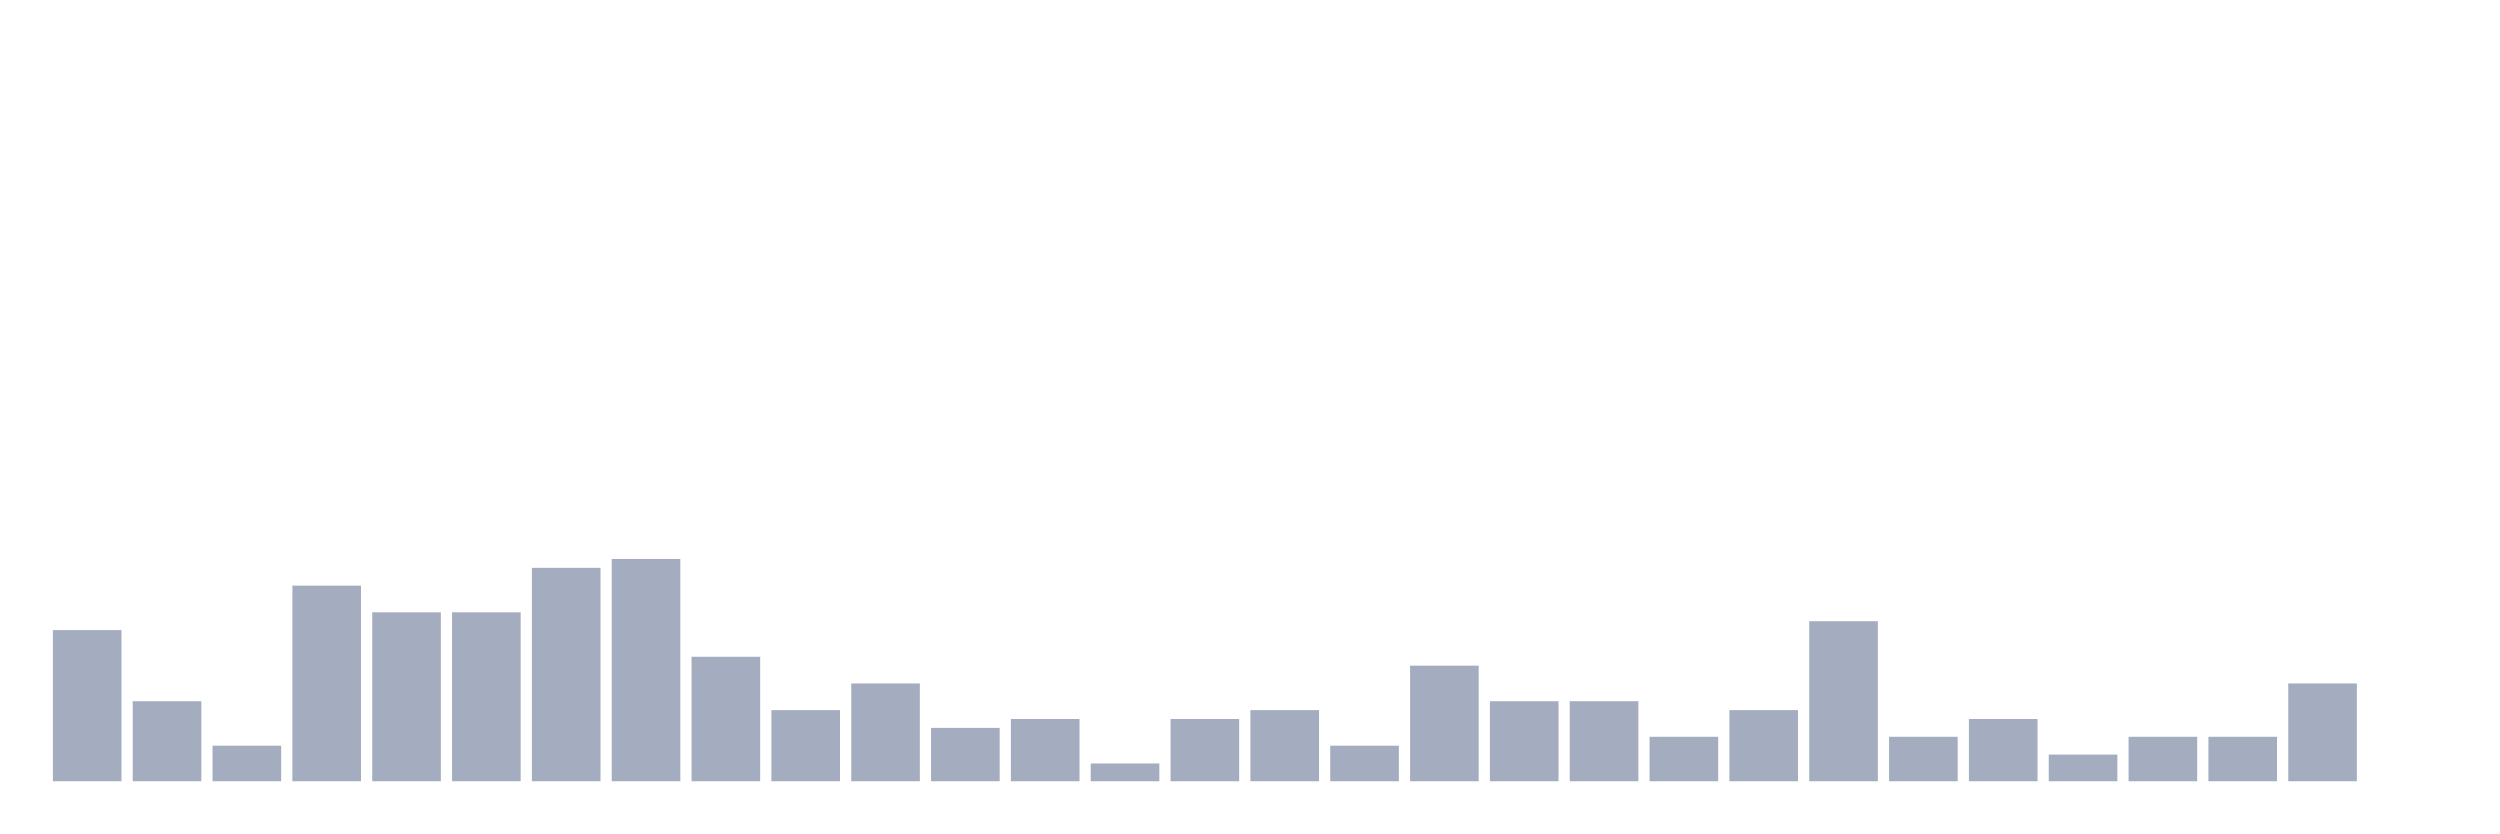
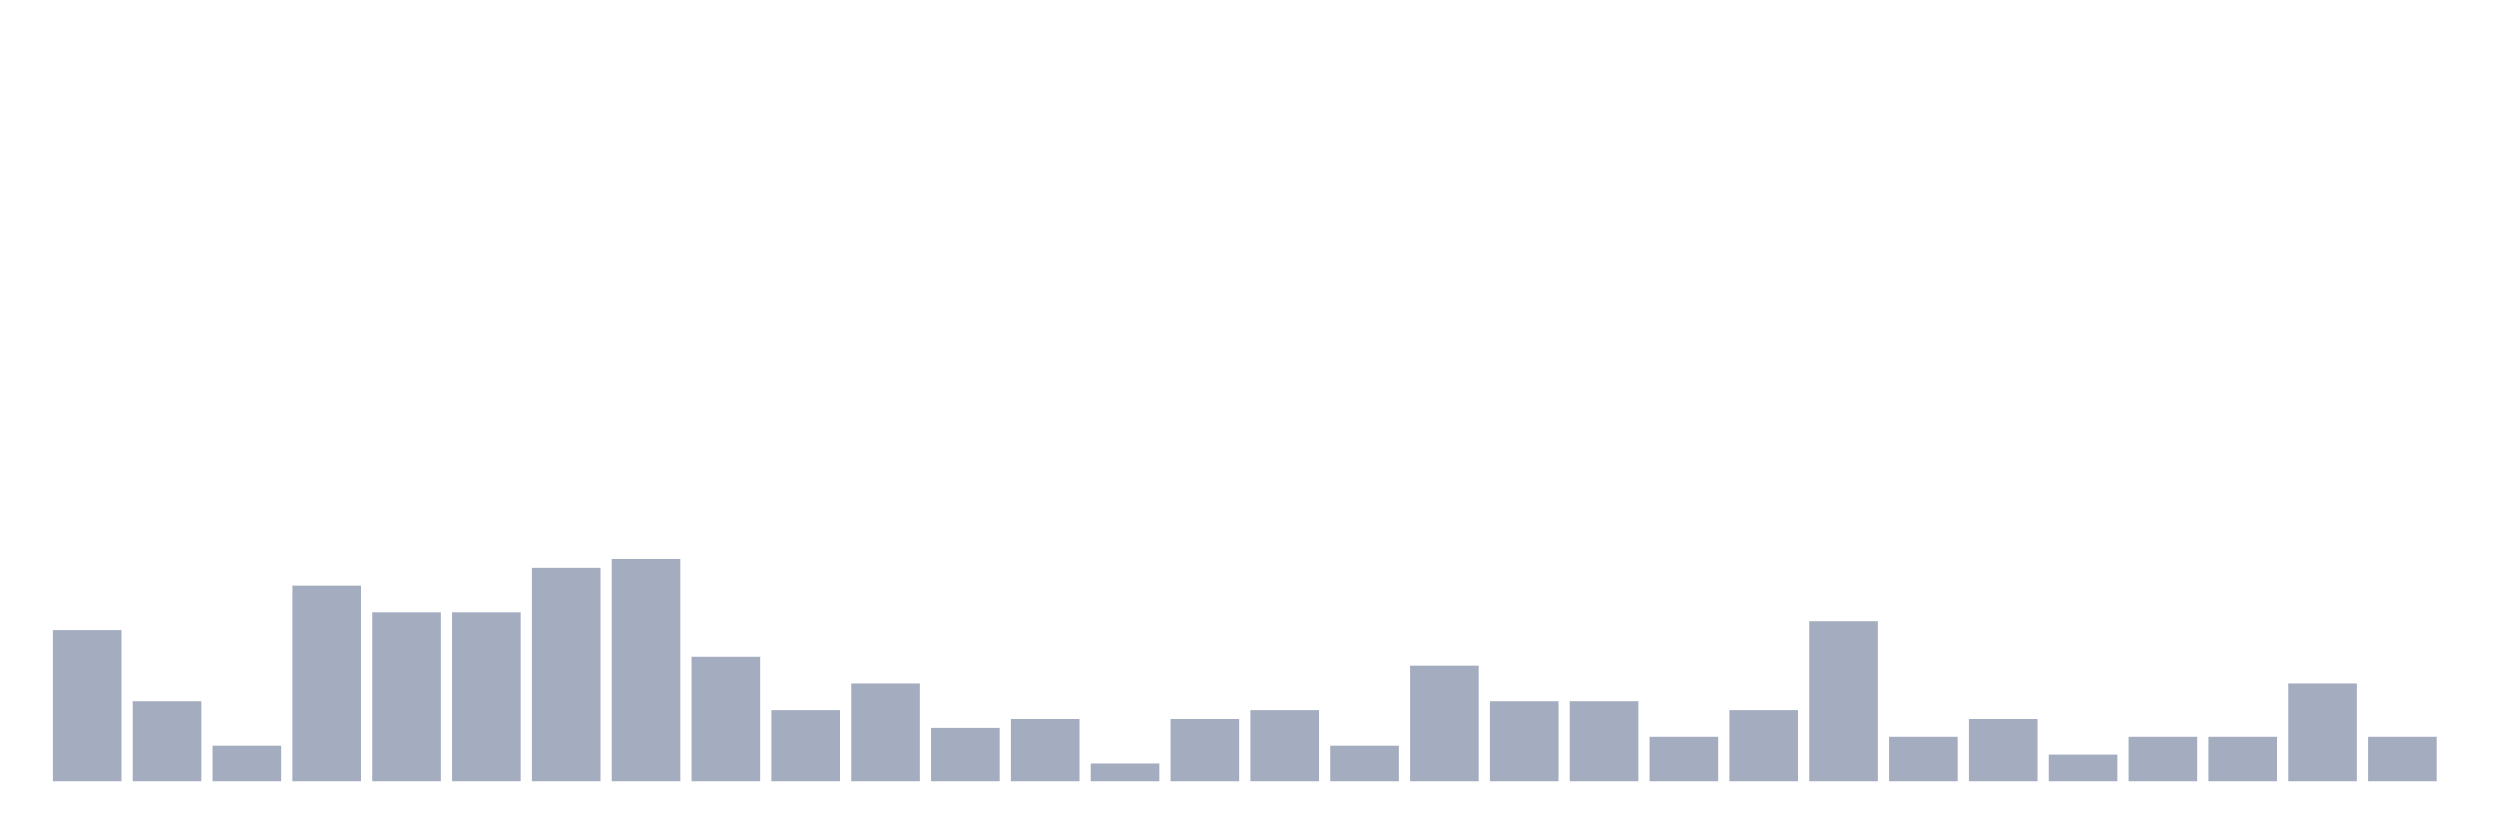
<svg xmlns="http://www.w3.org/2000/svg" viewBox="0 0 480 160">
  <g transform="translate(10,10)">
    <rect class="bar" x="0.153" width="13.175" y="110.976" height="29.024" fill="rgb(164,173,192)" />
    <rect class="bar" x="15.482" width="13.175" y="124.634" height="15.366" fill="rgb(164,173,192)" />
    <rect class="bar" x="30.81" width="13.175" y="133.171" height="6.829" fill="rgb(164,173,192)" />
    <rect class="bar" x="46.138" width="13.175" y="102.439" height="37.561" fill="rgb(164,173,192)" />
    <rect class="bar" x="61.466" width="13.175" y="107.561" height="32.439" fill="rgb(164,173,192)" />
    <rect class="bar" x="76.794" width="13.175" y="107.561" height="32.439" fill="rgb(164,173,192)" />
    <rect class="bar" x="92.123" width="13.175" y="99.024" height="40.976" fill="rgb(164,173,192)" />
    <rect class="bar" x="107.451" width="13.175" y="97.317" height="42.683" fill="rgb(164,173,192)" />
    <rect class="bar" x="122.779" width="13.175" y="116.098" height="23.902" fill="rgb(164,173,192)" />
    <rect class="bar" x="138.107" width="13.175" y="126.341" height="13.659" fill="rgb(164,173,192)" />
    <rect class="bar" x="153.436" width="13.175" y="121.22" height="18.78" fill="rgb(164,173,192)" />
    <rect class="bar" x="168.764" width="13.175" y="129.756" height="10.244" fill="rgb(164,173,192)" />
    <rect class="bar" x="184.092" width="13.175" y="128.049" height="11.951" fill="rgb(164,173,192)" />
    <rect class="bar" x="199.42" width="13.175" y="136.585" height="3.415" fill="rgb(164,173,192)" />
    <rect class="bar" x="214.748" width="13.175" y="128.049" height="11.951" fill="rgb(164,173,192)" />
    <rect class="bar" x="230.077" width="13.175" y="126.341" height="13.659" fill="rgb(164,173,192)" />
    <rect class="bar" x="245.405" width="13.175" y="133.171" height="6.829" fill="rgb(164,173,192)" />
    <rect class="bar" x="260.733" width="13.175" y="117.805" height="22.195" fill="rgb(164,173,192)" />
    <rect class="bar" x="276.061" width="13.175" y="124.634" height="15.366" fill="rgb(164,173,192)" />
    <rect class="bar" x="291.39" width="13.175" y="124.634" height="15.366" fill="rgb(164,173,192)" />
    <rect class="bar" x="306.718" width="13.175" y="131.463" height="8.537" fill="rgb(164,173,192)" />
    <rect class="bar" x="322.046" width="13.175" y="126.341" height="13.659" fill="rgb(164,173,192)" />
    <rect class="bar" x="337.374" width="13.175" y="109.268" height="30.732" fill="rgb(164,173,192)" />
    <rect class="bar" x="352.702" width="13.175" y="131.463" height="8.537" fill="rgb(164,173,192)" />
    <rect class="bar" x="368.031" width="13.175" y="128.049" height="11.951" fill="rgb(164,173,192)" />
    <rect class="bar" x="383.359" width="13.175" y="134.878" height="5.122" fill="rgb(164,173,192)" />
    <rect class="bar" x="398.687" width="13.175" y="131.463" height="8.537" fill="rgb(164,173,192)" />
    <rect class="bar" x="414.015" width="13.175" y="131.463" height="8.537" fill="rgb(164,173,192)" />
    <rect class="bar" x="429.344" width="13.175" y="121.22" height="18.78" fill="rgb(164,173,192)" />
-     <rect class="bar" x="444.672" width="13.175" y="140" height="0" fill="rgb(164,173,192)" />
+     <rect class="bar" x="444.672" width="13.175" y="131.463" height="8.537" fill="rgb(164,173,192)" />
  </g>
</svg>
